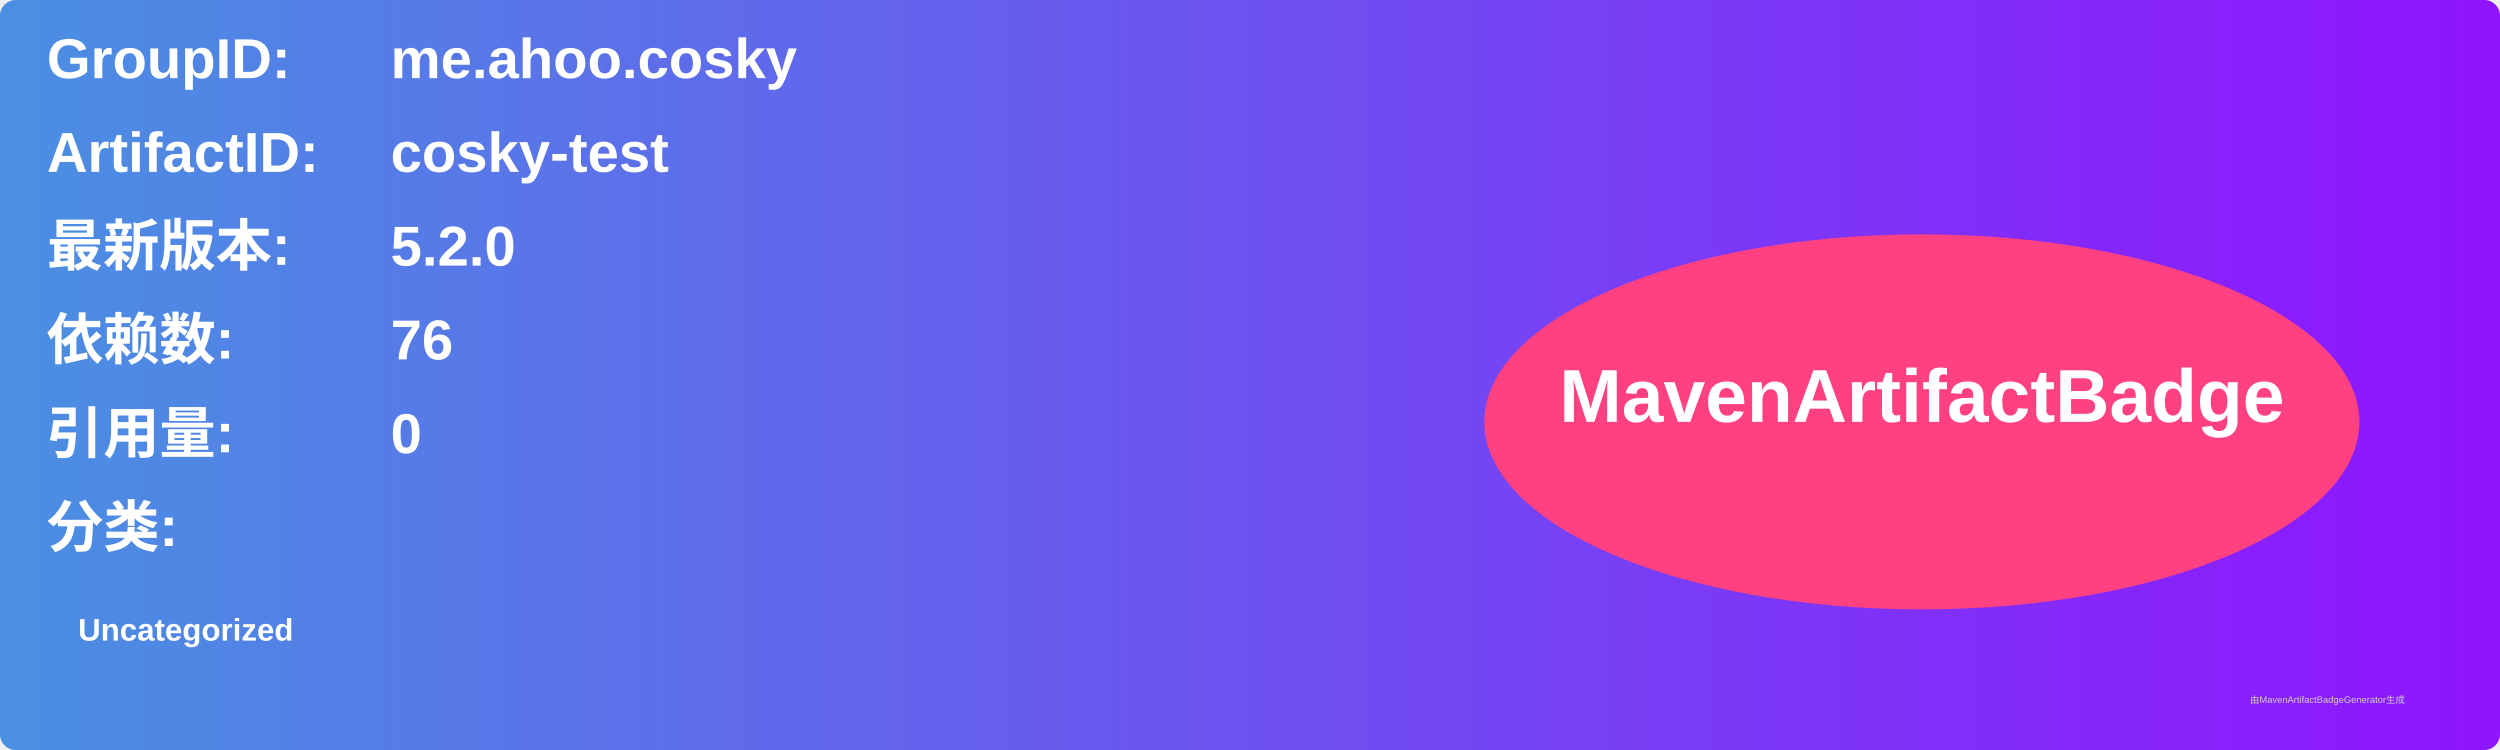
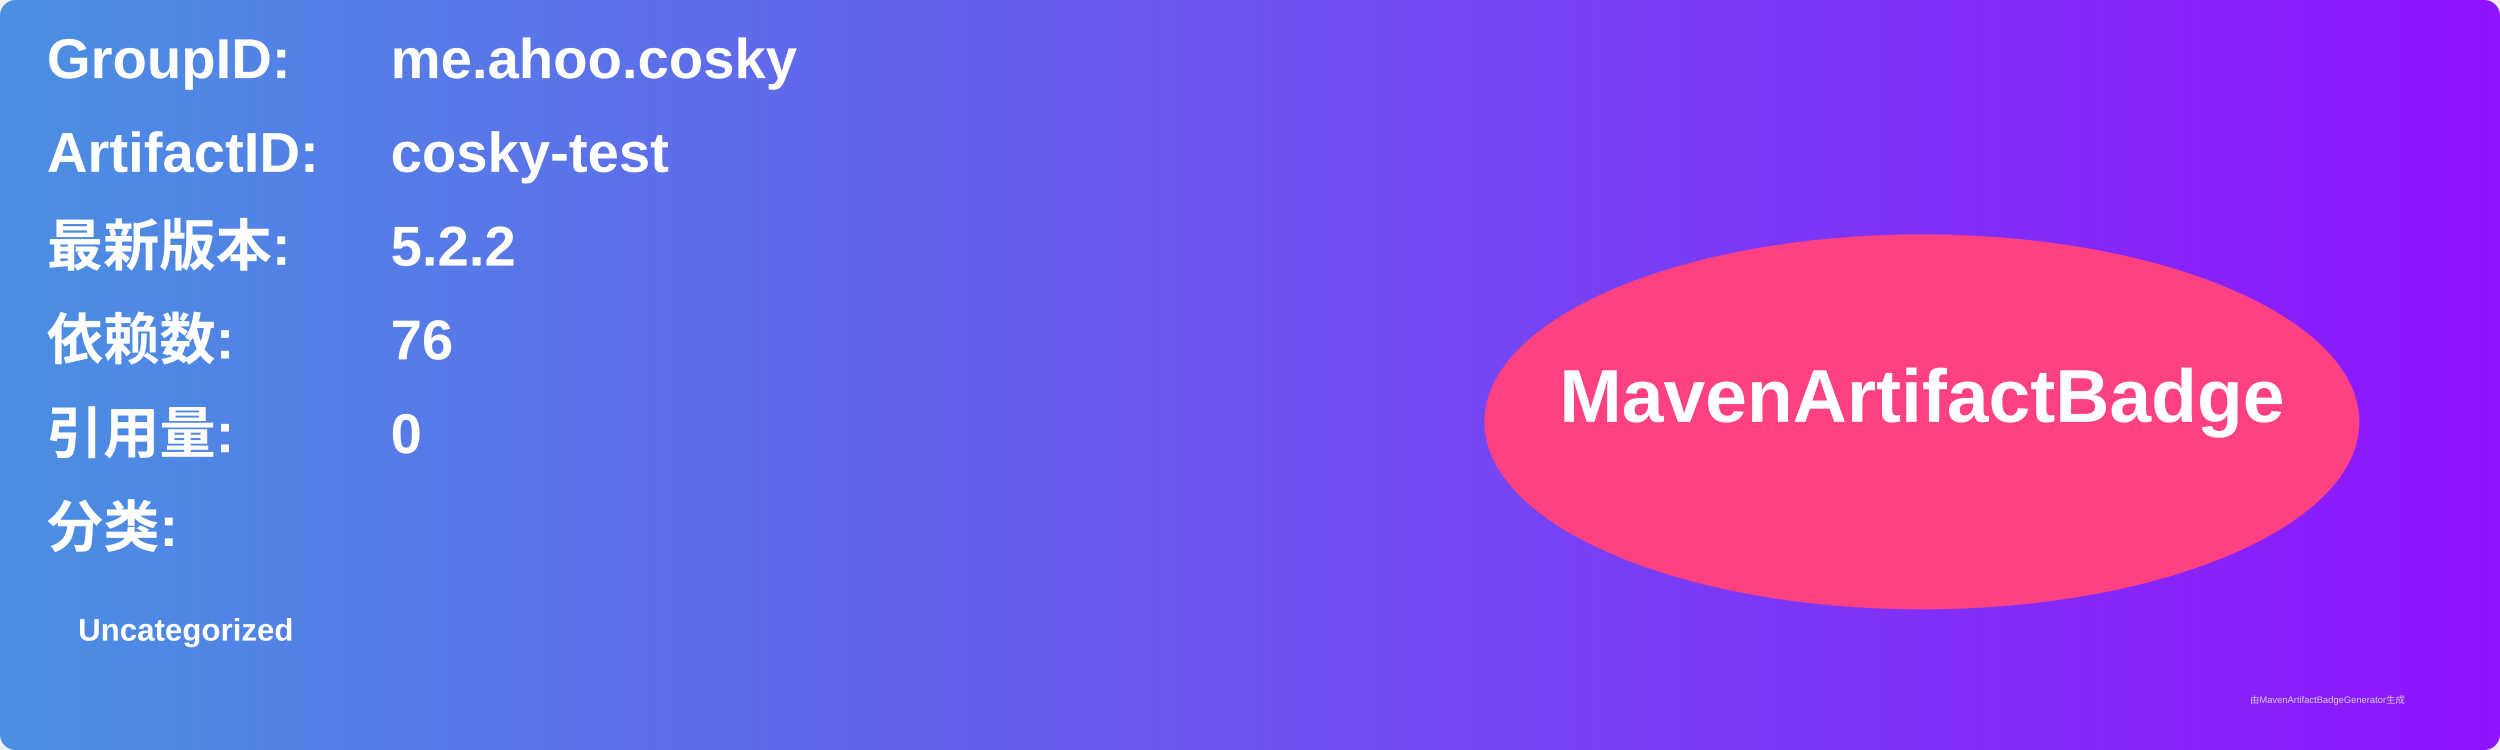
<svg xmlns="http://www.w3.org/2000/svg" width="800" height="240" viewBox="0 0 800 240">
  <linearGradient id="grad" x1="0%" y1="0%" x2="100%" y2="0%">
    <stop offset="0%" stop-color="#4a90e2" />
    <stop offset="100%" stop-color="#9013fe" />
  </linearGradient>
  <rect width="100%" height="100%" rx="5" ry="5" fill="url(#grad)" />
  <g transform="translate(15, 15)">
    <text x="0" y="10" font-family="Arial" font-size="18" fill="white" font-weight="bold" width="260">GroupID:</text>
    <text x="110" y="10" font-family="Arial" font-size="18" fill="white" font-weight="bold" width="460">me.ahoo.cosky</text>
    <text x="0" y="40" font-family="Arial" font-size="18" fill="white" font-weight="bold" width="260">ArtifactID:</text>
    <text x="110" y="40" font-family="Arial" font-size="18" fill="white" font-weight="bold" width="460">cosky-test</text>
    <text x="0" y="70" font-family="Arial" font-size="18" fill="white" font-weight="bold">最新版本:</text>
    <text x="110" y="70" font-family="Arial" font-size="18" fill="white" font-weight="bold">
-       <tspan font-weight="bold">5.2.0</tspan>
+       <tspan font-weight="bold">5.2.2</tspan>
    </text>
    <text x="0" y="100" font-family="Arial" font-size="18" fill="white" font-weight="bold">依赖数: </text>
    <text x="110" y="100" font-family="Arial" font-size="18" fill="white">
      <tspan font-weight="bold">76</tspan>
    </text>
    <text x="0" y="130" font-family="Arial" font-size="18" fill="white" font-weight="bold">引用量: </text>
    <text x="110" y="130" font-family="Arial" font-size="18" fill="white">
      <tspan font-weight="bold">0</tspan>
    </text>
    <text x="0" y="160" font-family="Arial" font-size="18" fill="white" font-weight="bold">分类:</text>
    <text x="10" y="190" font-family="Arial" font-size="10" fill="white">
      <tspan font-weight="bold">Uncategorized</tspan>
    </text>
    <ellipse cx="600" cy="120" rx="140" ry="60" fill="#ff4081" />
    <text x="600" y="120" text-anchor="middle" font-family="Arial" font-size="24" fill="white" font-weight="bold">MavenArtifactBadge</text>
  </g>
  <text x="720" y="225" font-family="Arial" font-size="3" fill="#d0d0d0">由MavenArtifactBadgeGenerator生成</text>
</svg>
